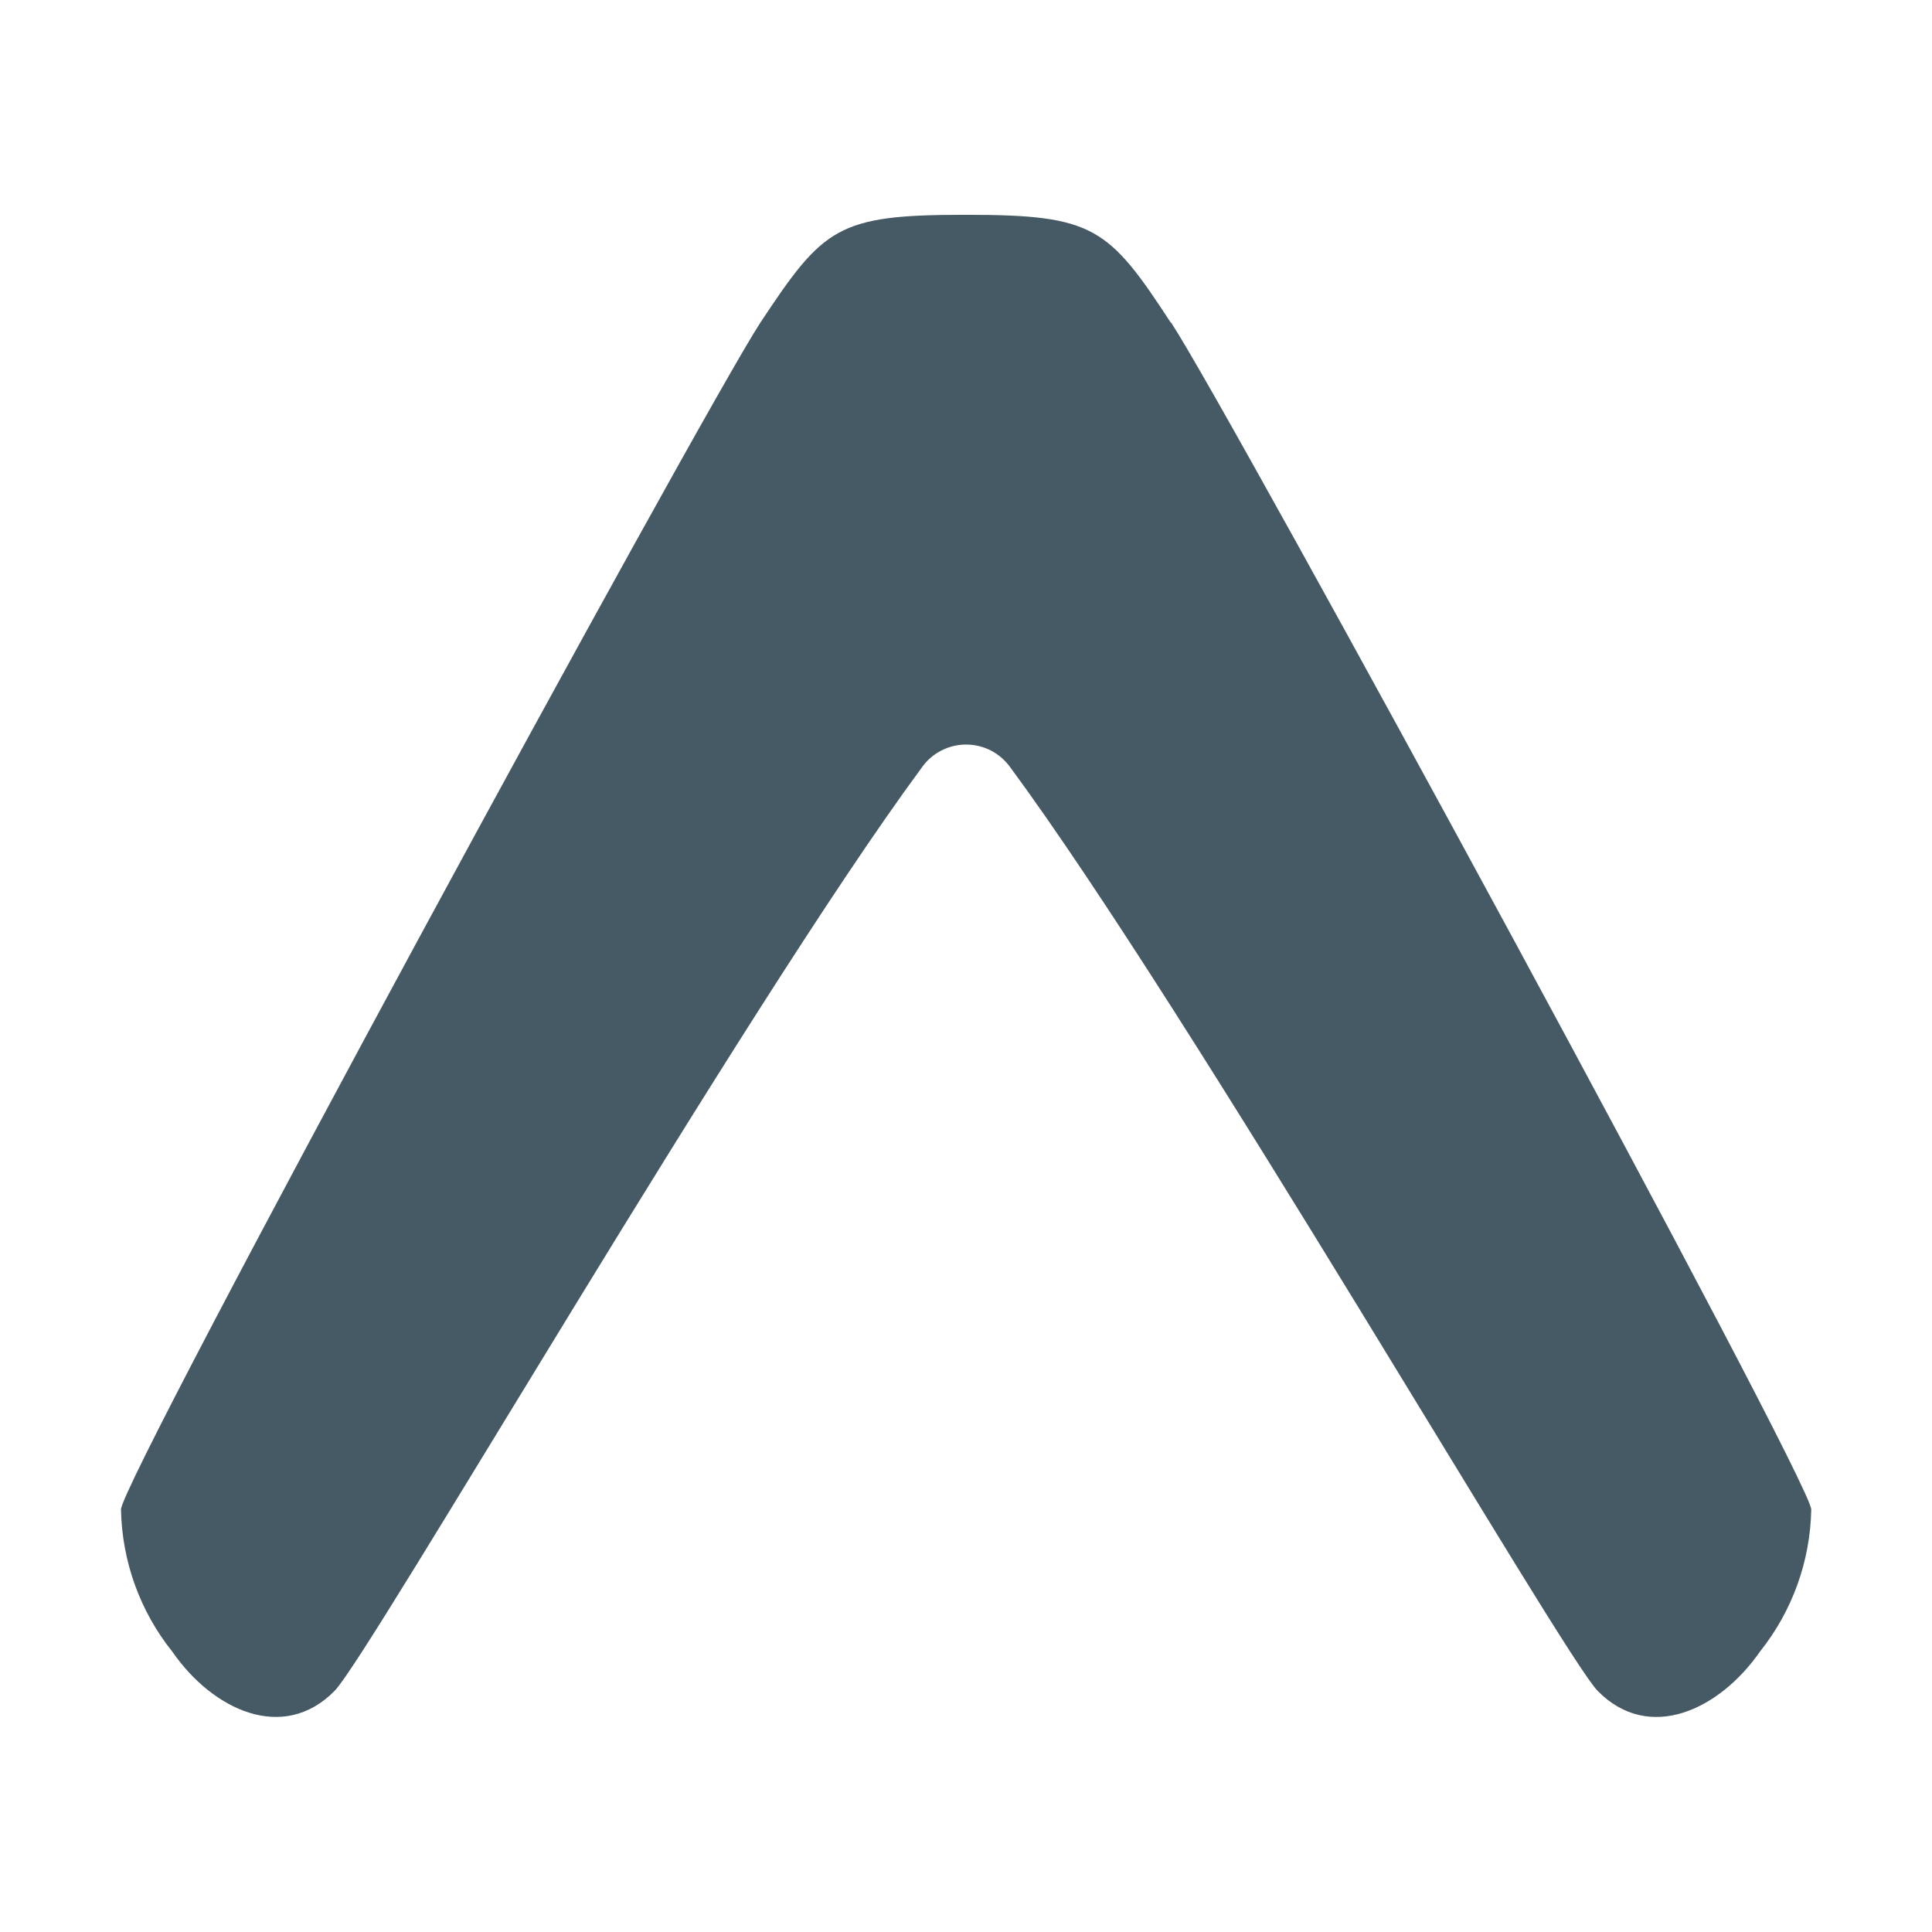
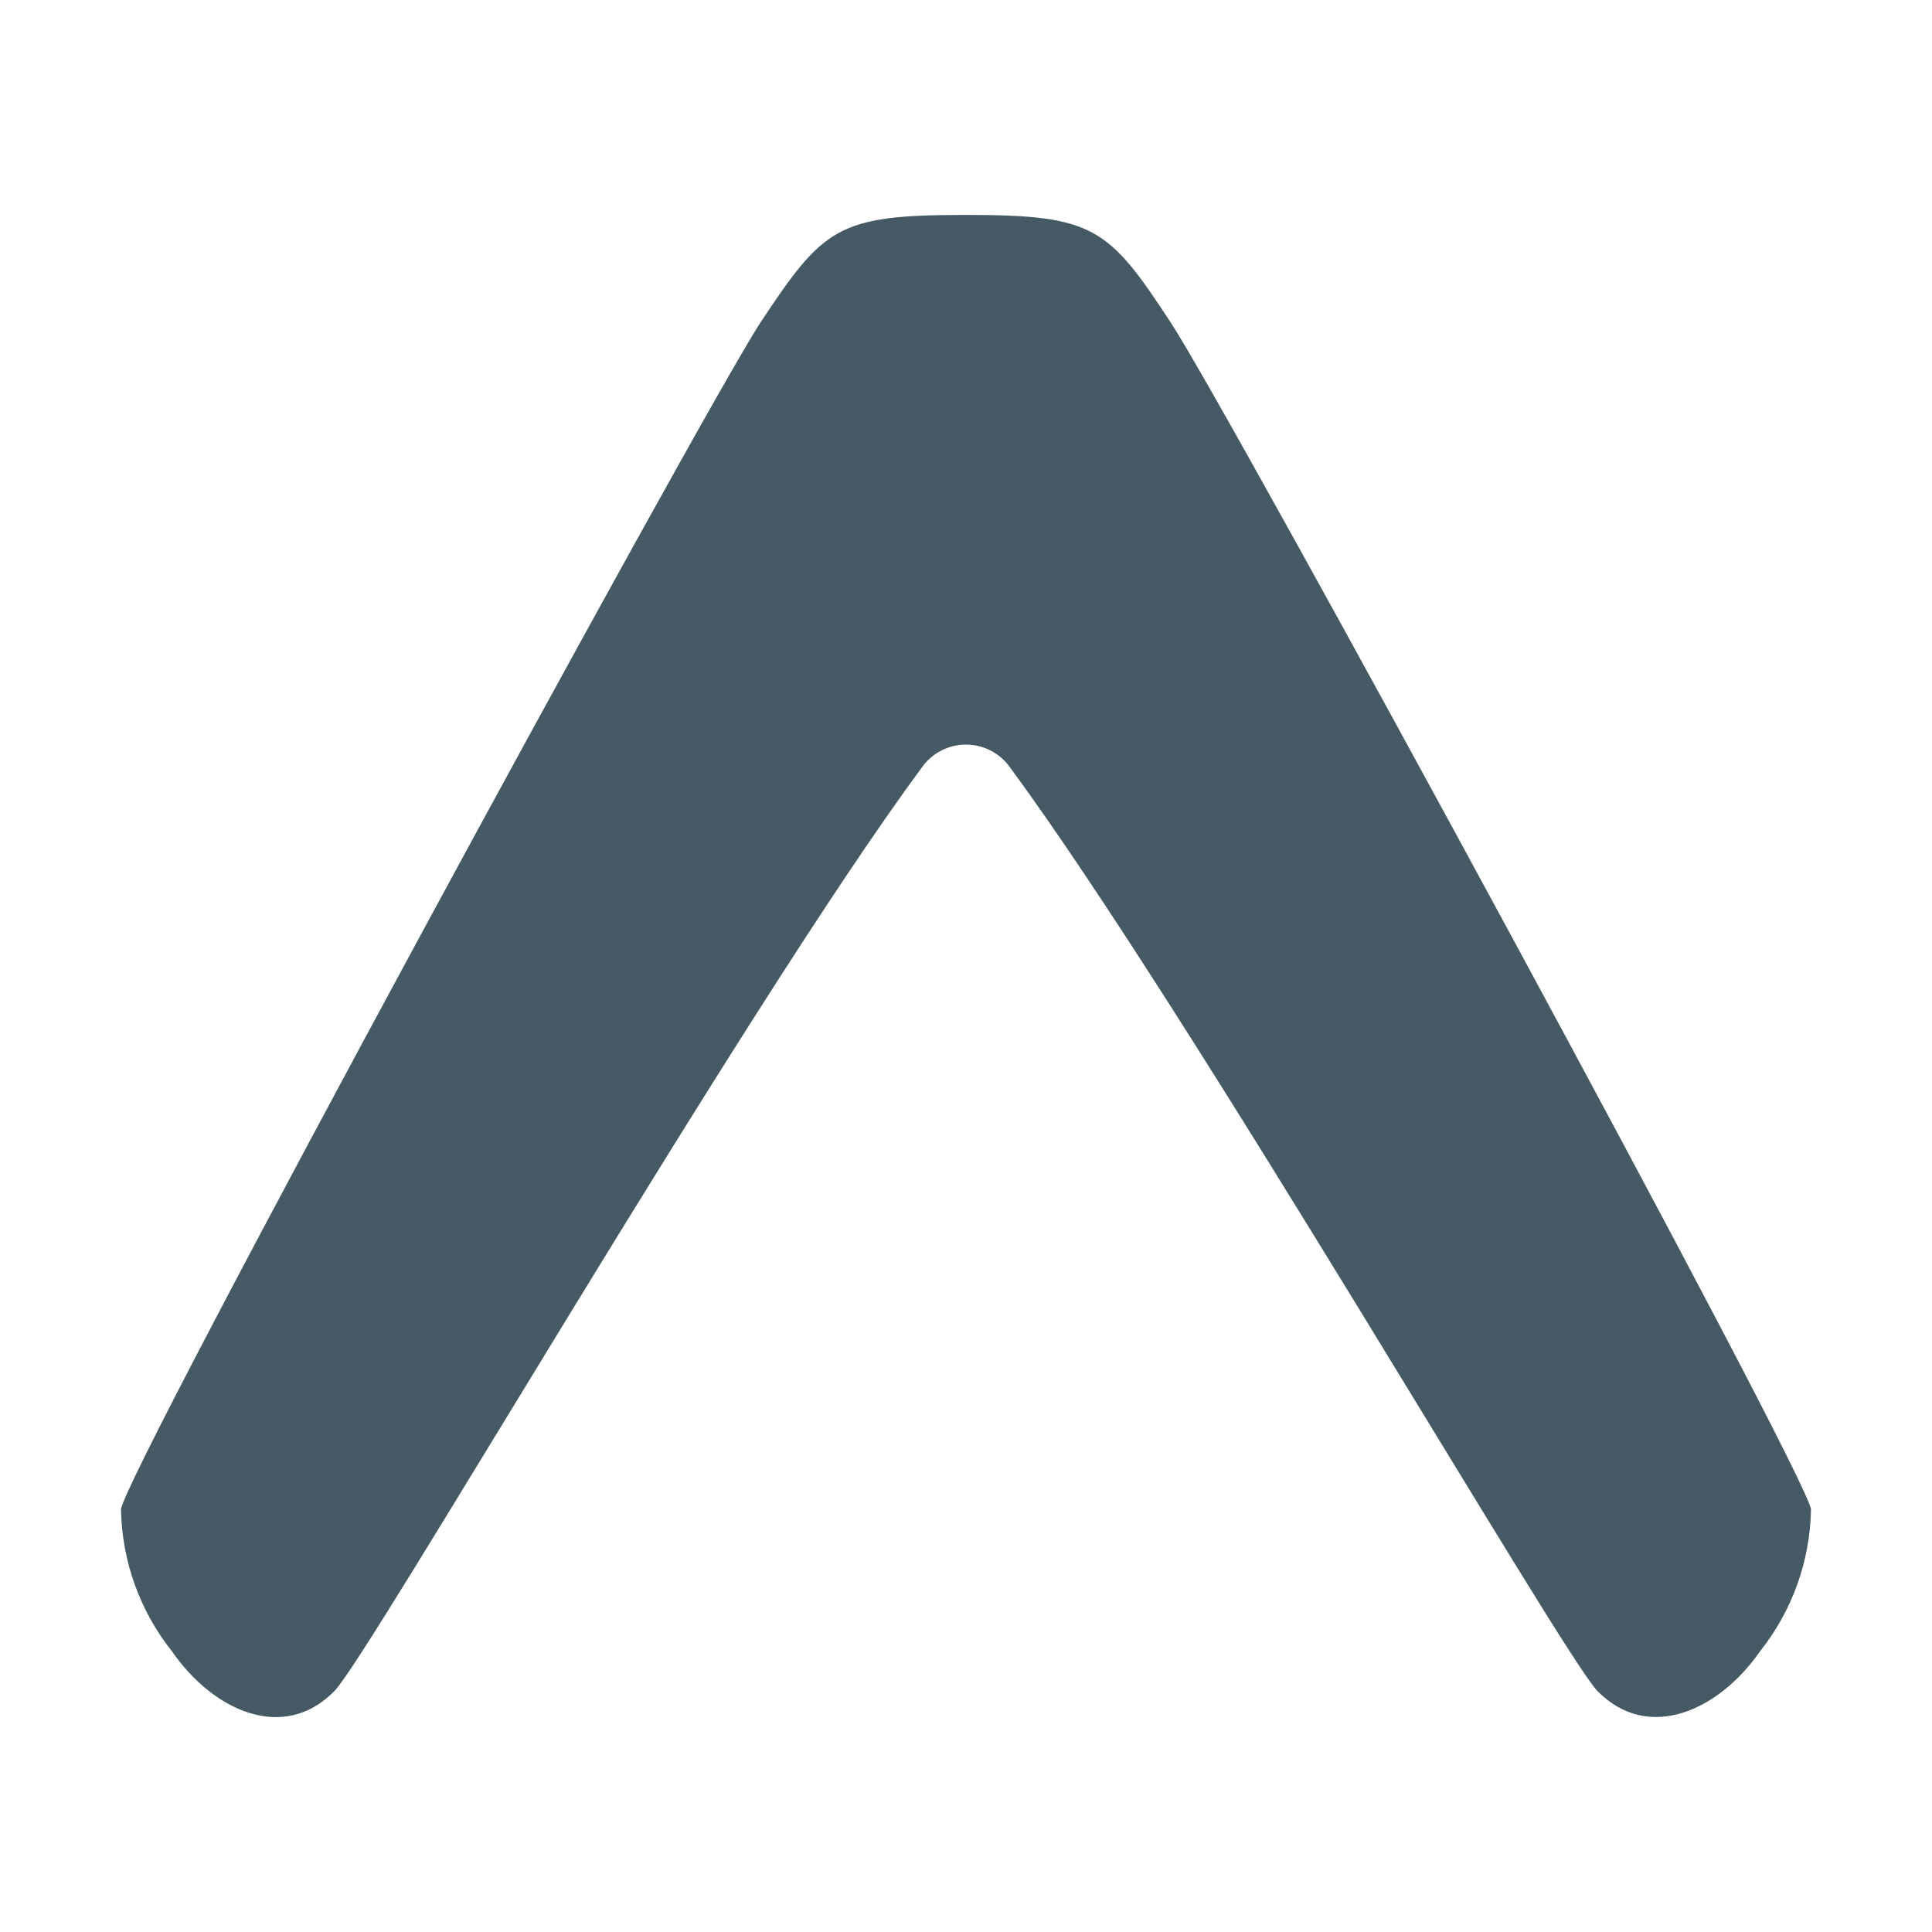
- <svg xmlns="http://www.w3.org/2000/svg" width="16" height="16" fill="none" version="1.1" viewBox="0 0 16 16">
-   <path d="m9.696 2.672c-0.515-0.788-0.638-0.893-1.687-0.893h-0.025c-1.05 0-1.165 0.105-1.687 0.893-0.484 0.74-5.295 9.583-5.295 9.829 0.008 0.428 0.157 0.842 0.424 1.176 0.337 0.487 0.92 0.757 1.344 0.327 0.288-0.29 3.374-5.629 4.865-7.649 0.041-0.059 0.096-0.106 0.16-0.139 0.064-0.033 0.134-0.05 0.206-0.05s0.142 0.017 0.206 0.05 0.118 0.081 0.16 0.139c1.49 2.019 4.577 7.359 4.865 7.649 0.424 0.431 1.006 0.159 1.344-0.327 0.267-0.335 0.416-0.748 0.424-1.176-0.006-0.246-4.817-9.096-5.301-9.829z" fill="#455a64" />
+ <svg xmlns="http://www.w3.org/2000/svg" fill="none" viewBox="0 0 16 16">
+   <path fill="#455a64" d="M9.696 2.672c-.515-.787-.637-.892-1.687-.892h-.025c-1.05 0-1.165.105-1.687.892-.484.74-5.295 9.583-5.295 9.83.008.428.157.841.424 1.176.337.487.92.758 1.343.327.288-.29 3.375-5.63 4.865-7.649a.447.447 0 0 1 .731 0c1.49 2.02 4.578 7.359 4.865 7.649.424.43 1.006.158 1.344-.327.267-.335.416-.748.424-1.176-.007-.247-4.817-9.096-5.302-9.83" />
</svg>
